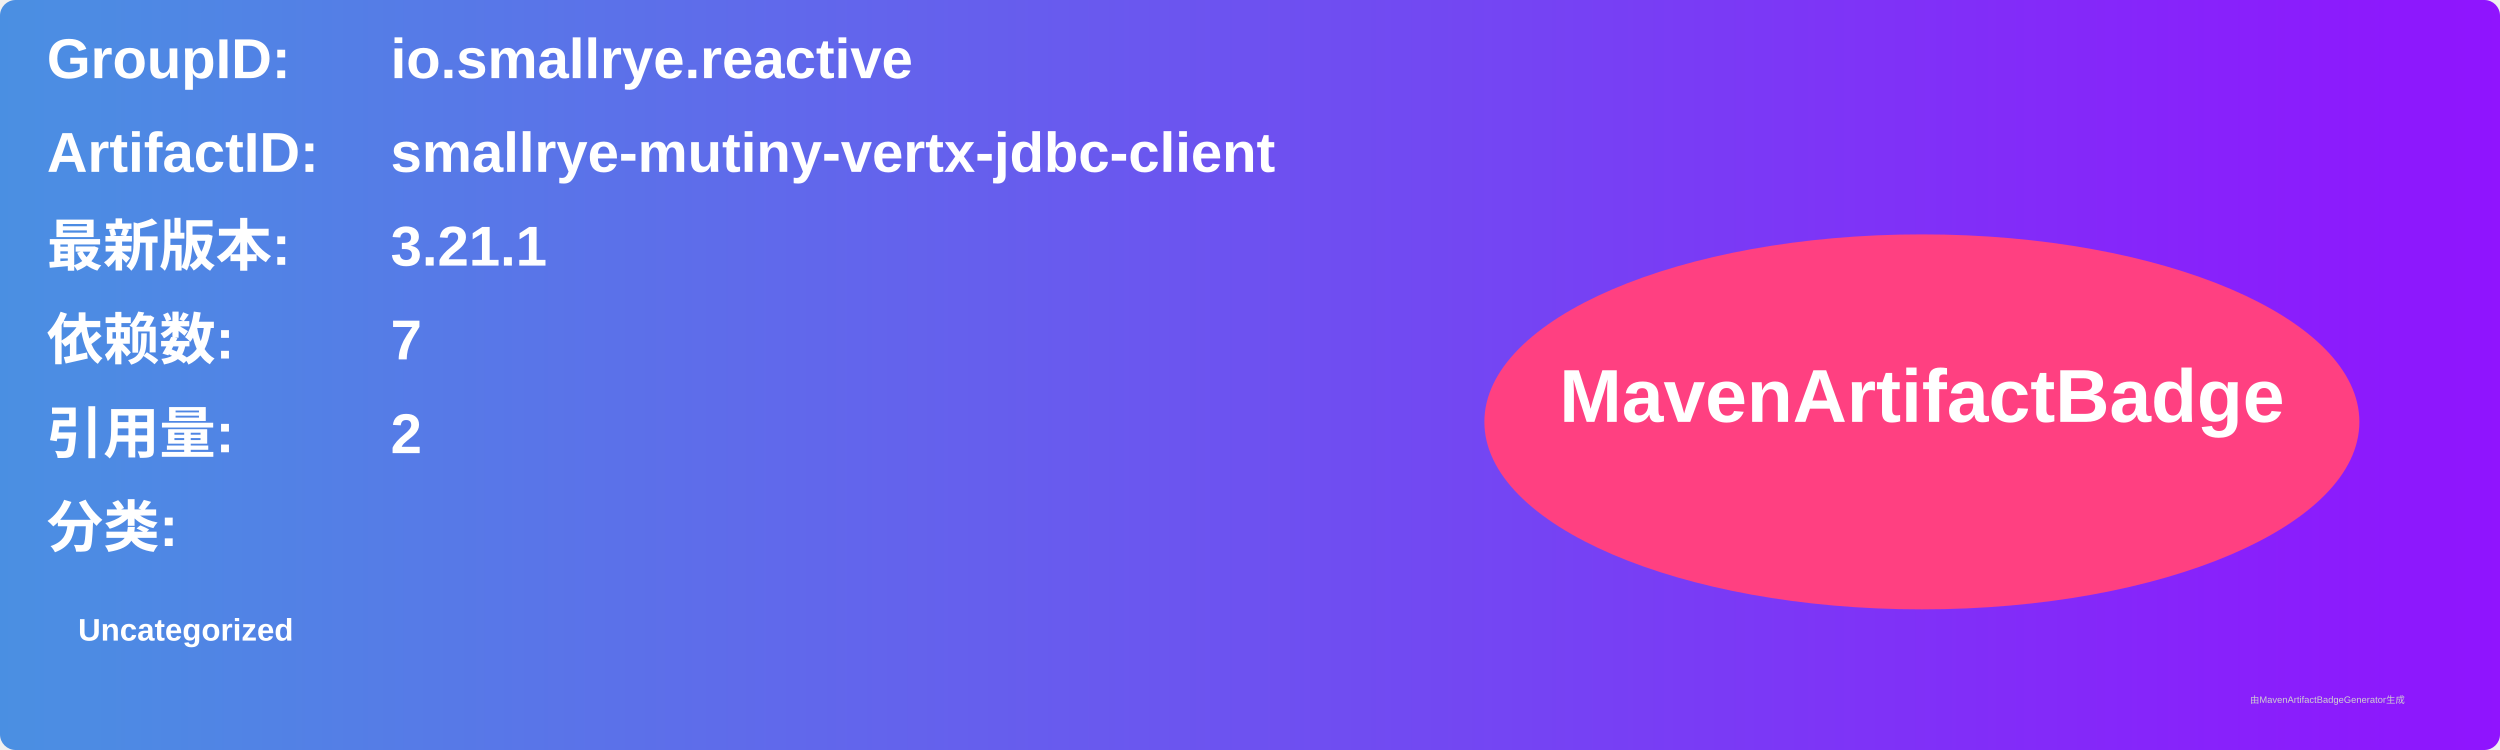
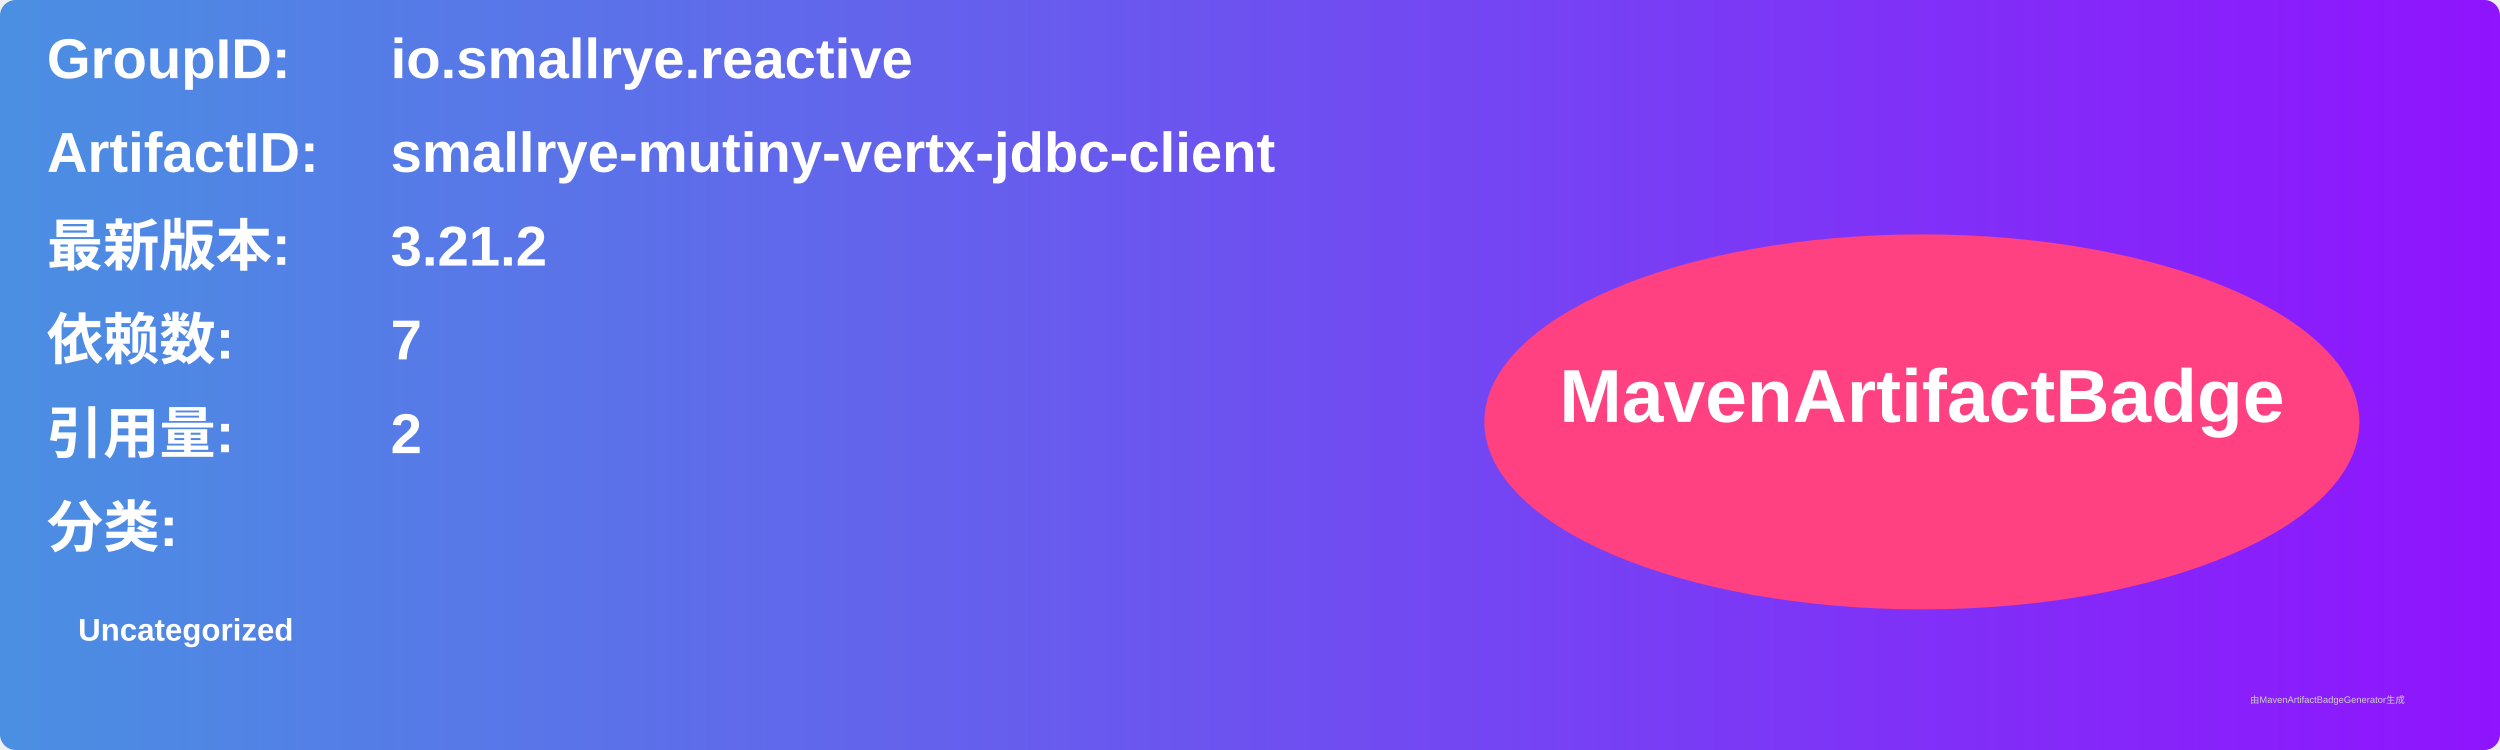
<svg xmlns="http://www.w3.org/2000/svg" width="800" height="240" viewBox="0 0 800 240">
  <linearGradient id="grad" x1="0%" y1="0%" x2="100%" y2="0%">
    <stop offset="0%" stop-color="#4a90e2" />
    <stop offset="100%" stop-color="#9013fe" />
  </linearGradient>
  <rect width="100%" height="100%" rx="5" ry="5" fill="url(#grad)" />
  <g transform="translate(15, 15)">
    <text x="0" y="10" font-family="Arial" font-size="18" fill="white" font-weight="bold" width="260">GroupID:</text>
    <text x="110" y="10" font-family="Arial" font-size="18" fill="white" font-weight="bold" width="460">io.smallrye.reactive</text>
    <text x="0" y="40" font-family="Arial" font-size="18" fill="white" font-weight="bold" width="260">ArtifactID:</text>
    <text x="110" y="40" font-family="Arial" font-size="18" fill="white" font-weight="bold" width="460">smallrye-mutiny-vertx-jdbc-client</text>
    <text x="0" y="70" font-family="Arial" font-size="18" fill="white" font-weight="bold">最新版本:</text>
    <text x="110" y="70" font-family="Arial" font-size="18" fill="white" font-weight="bold">
-       <tspan font-weight="bold">3.21.1</tspan>
+       <tspan font-weight="bold">3.21.2</tspan>
    </text>
    <text x="0" y="100" font-family="Arial" font-size="18" fill="white" font-weight="bold">依赖数: </text>
    <text x="110" y="100" font-family="Arial" font-size="18" fill="white">
      <tspan font-weight="bold">7</tspan>
    </text>
    <text x="0" y="130" font-family="Arial" font-size="18" fill="white" font-weight="bold">引用量: </text>
    <text x="110" y="130" font-family="Arial" font-size="18" fill="white">
      <tspan font-weight="bold">2</tspan>
    </text>
    <text x="0" y="160" font-family="Arial" font-size="18" fill="white" font-weight="bold">分类:</text>
    <text x="10" y="190" font-family="Arial" font-size="10" fill="white">
      <tspan font-weight="bold">Uncategorized</tspan>
    </text>
    <ellipse cx="600" cy="120" rx="140" ry="60" fill="#ff4081" />
    <text x="600" y="120" text-anchor="middle" font-family="Arial" font-size="24" fill="white" font-weight="bold">MavenArtifactBadge</text>
  </g>
  <text x="720" y="225" font-family="Arial" font-size="3" fill="#d0d0d0">由MavenArtifactBadgeGenerator生成</text>
</svg>
